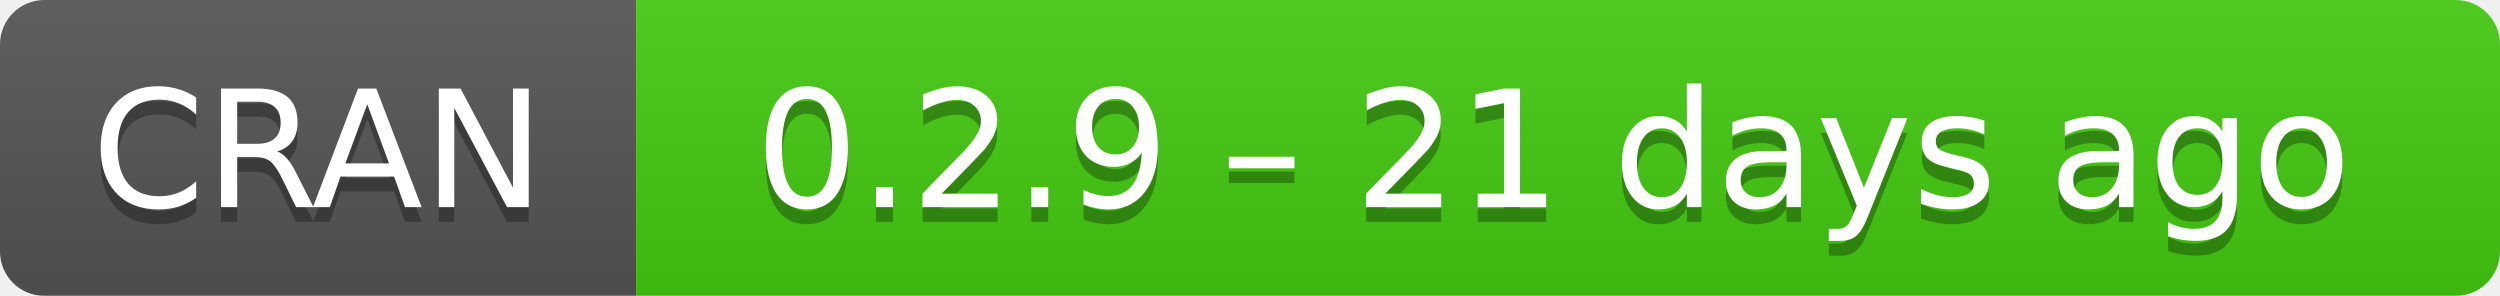
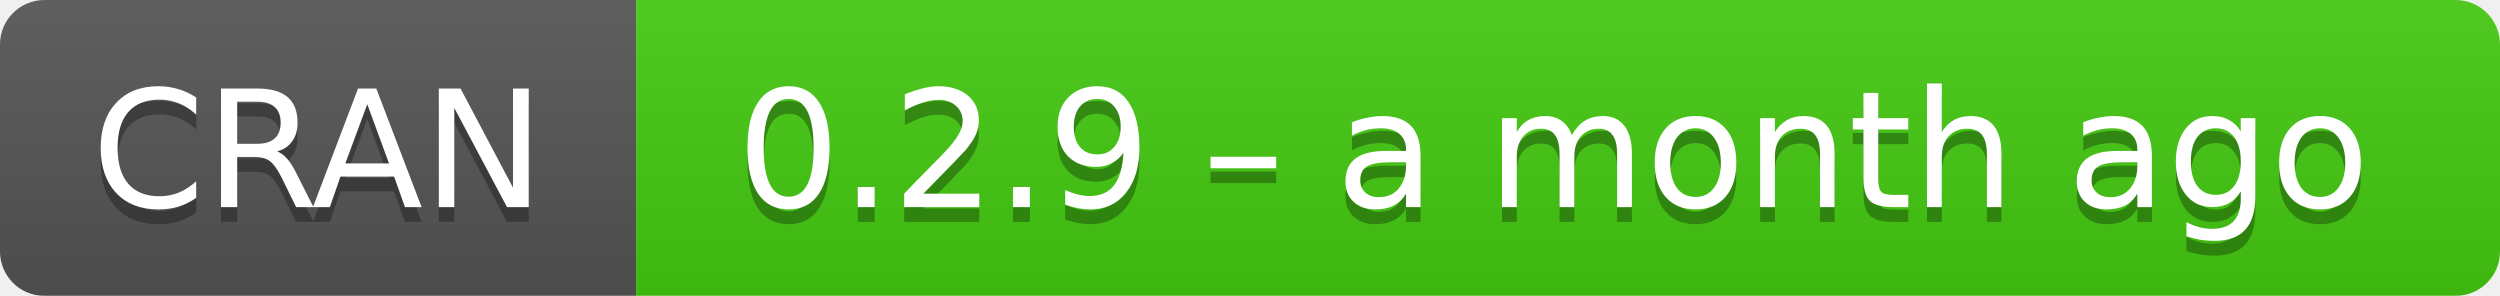
- <svg xmlns="http://www.w3.org/2000/svg" width="169" height="20" aria-label="CRAN 0.2.9 – 21 days ago">
+ <svg xmlns="http://www.w3.org/2000/svg" width="169" height="20" aria-label="CRAN 0.2.9 – a month ago">
  <linearGradient id="b" x2="0" y2="100%">
    <stop offset="0" stop-color="#bbb" stop-opacity=".1" />
    <stop offset="1" stop-opacity=".1" />
  </linearGradient>
  <mask id="a">
    <rect width="169" height="20" rx="3" fill="#fff" />
  </mask>
  <g mask="url(#a)">
    <path fill="#555" d="M0 0h43v20H0z" />
    <path fill="#4c1" d="M43 0h147v20H43z" />
    <path fill="url(#b)" d="M0 0h169v20H0z" />
  </g>
  <g fill="#fff" text-anchor="middle" font-family="DejaVu Sans,Verdana,Geneva,sans-serif" font-size="11">
    <text x="21.5" y="15" fill="#010101" fill-opacity=".3">
      CRAN
    </text>
    <text x="21.5" y="14">
      CRAN
    </text>
    <text x="105" y="15" fill="#010101" fill-opacity=".3">
-       0.2.9 – 21 days ago
+       0.2.9 – a month ago
    </text>
    <text x="105" y="14">
-       0.2.9 – 21 days ago
+       0.2.9 – a month ago
    </text>
  </g>
</svg>
